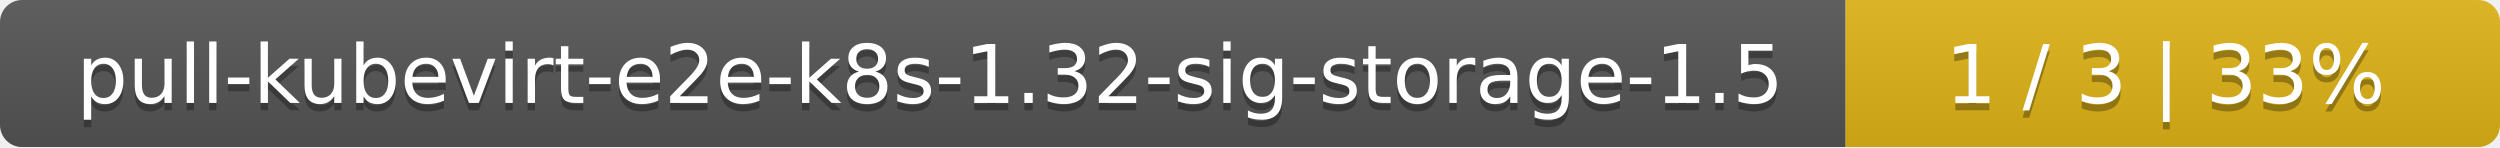
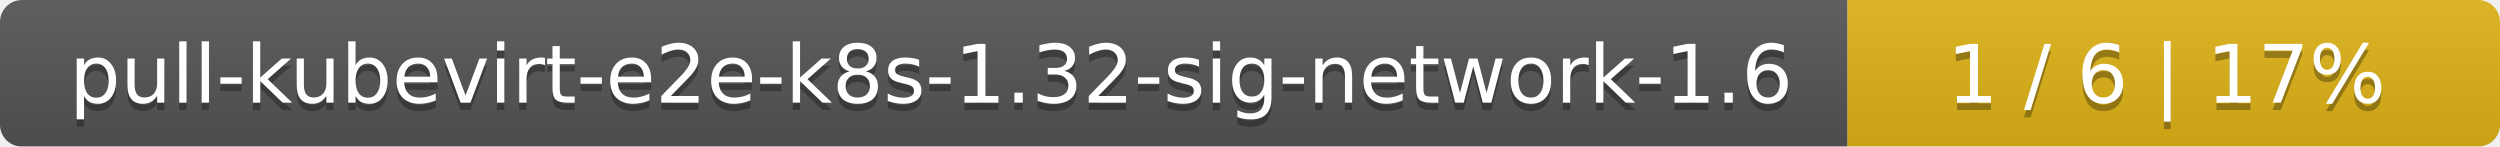
- <svg xmlns="http://www.w3.org/2000/svg" width="340" height="20">
+ <svg xmlns="http://www.w3.org/2000/svg" width="341" height="20">
  <linearGradient id="smooth" x2="0" y2="100%">
    <stop offset="0" stop-color="#bbb" stop-opacity=".1" />
    <stop offset="1" stop-opacity=".1" />
  </linearGradient>
  <mask id="round">
-     <rect width="340" height="20" rx="3" fill="#fff" />
+     <rect width="341" height="20" rx="3" fill="#fff" />
  </mask>
  <g mask="url(#round)">
-     <rect width="251" height="20" fill="#555" />
-     <rect x="251" width="89" height="20" fill="#dfb317" />
-     <rect width="340" height="20" fill="url(#smooth)" />
+     <rect width="252" height="20" fill="#555" />
+     <rect x="252" width="89" height="20" fill="#dfb317" />
+     <rect width="341" height="20" fill="url(#smooth)" />
  </g>
  <g fill="#fff" text-anchor="middle" font-family="DejaVu Sans,Verdana,Geneva,sans-serif" font-size="11">
-     <text x="126.5" y="15" fill="#010101" fill-opacity=".3">pull-kubevirt-e2e-k8s-1.32-sig-storage-1.5</text>
-     <text x="126.5" y="14">pull-kubevirt-e2e-k8s-1.32-sig-storage-1.5</text>
-     <text x="294.5" y="15" fill="#010101" fill-opacity=".3">1 / 3    |    33%</text>
-     <text x="294.5" y="14">1 / 3    |    33%</text>
+     <text x="127" y="15" fill="#010101" fill-opacity=".3">pull-kubevirt-e2e-k8s-1.32-sig-network-1.6</text>
+     <text x="127" y="14">pull-kubevirt-e2e-k8s-1.32-sig-network-1.6</text>
+     <text x="295.5" y="15" fill="#010101" fill-opacity=".3">1 / 6    |    17%</text>
+     <text x="295.5" y="14">1 / 6    |    17%</text>
  </g>
</svg>
